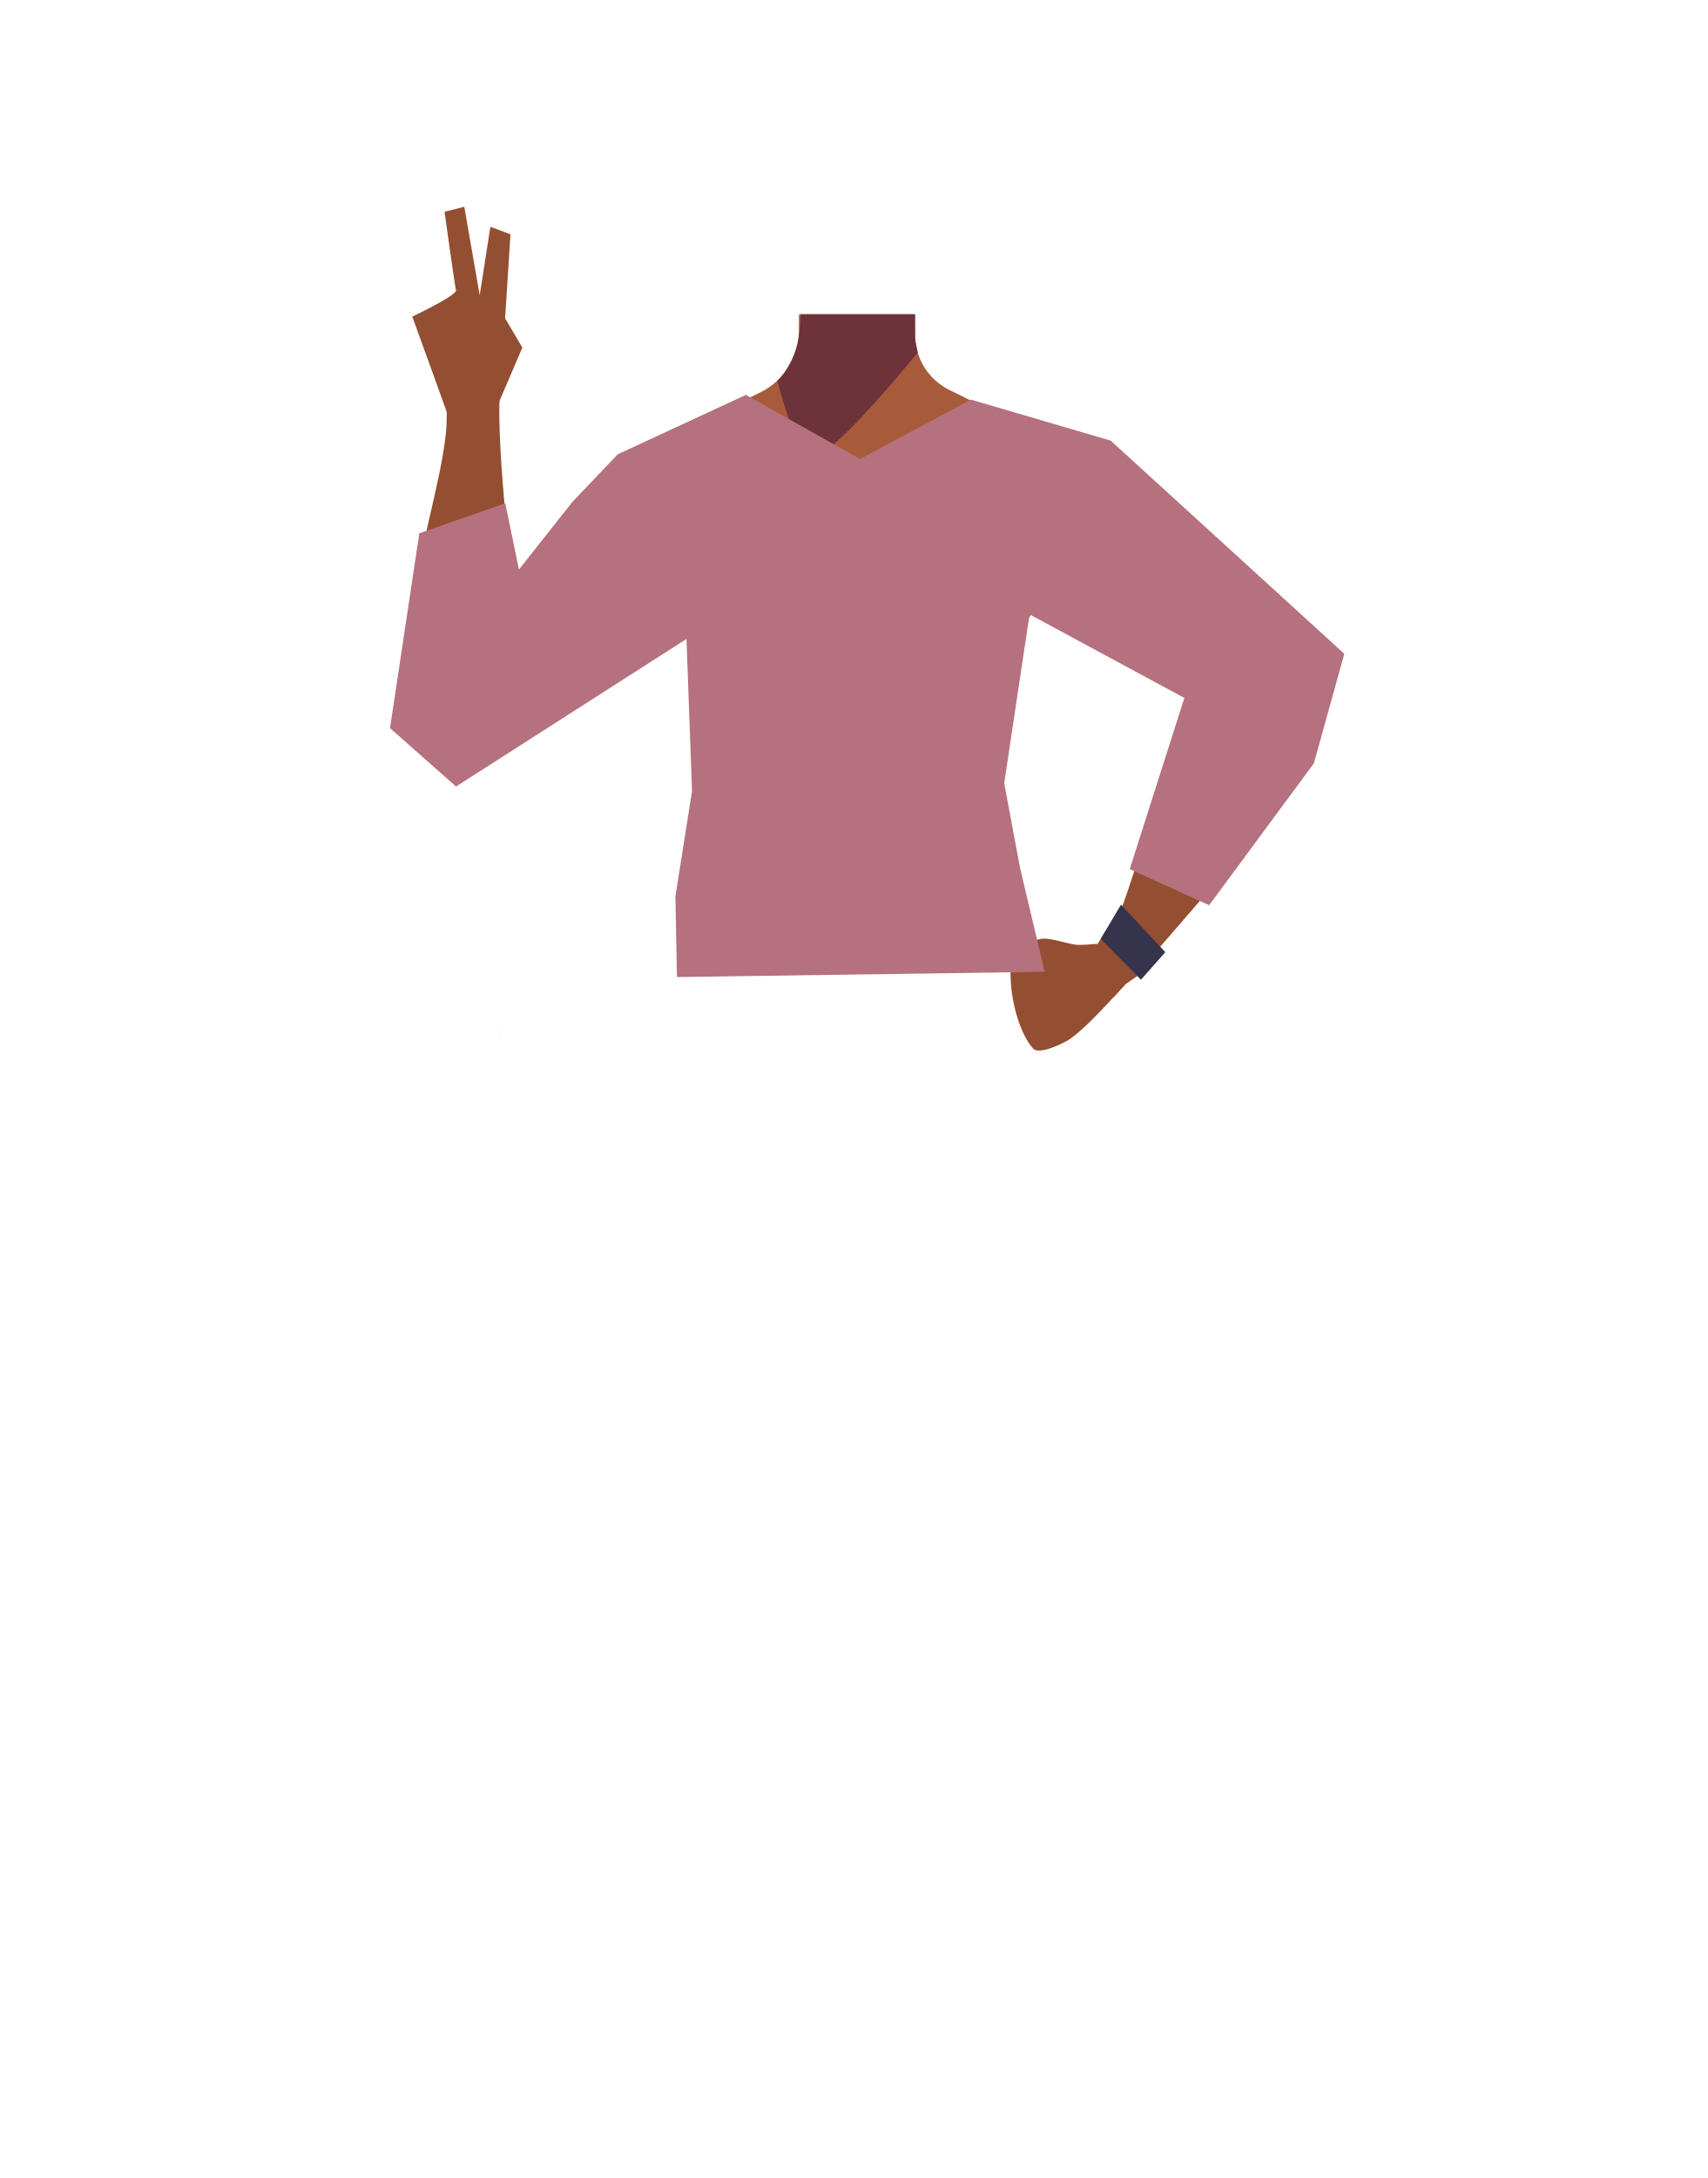
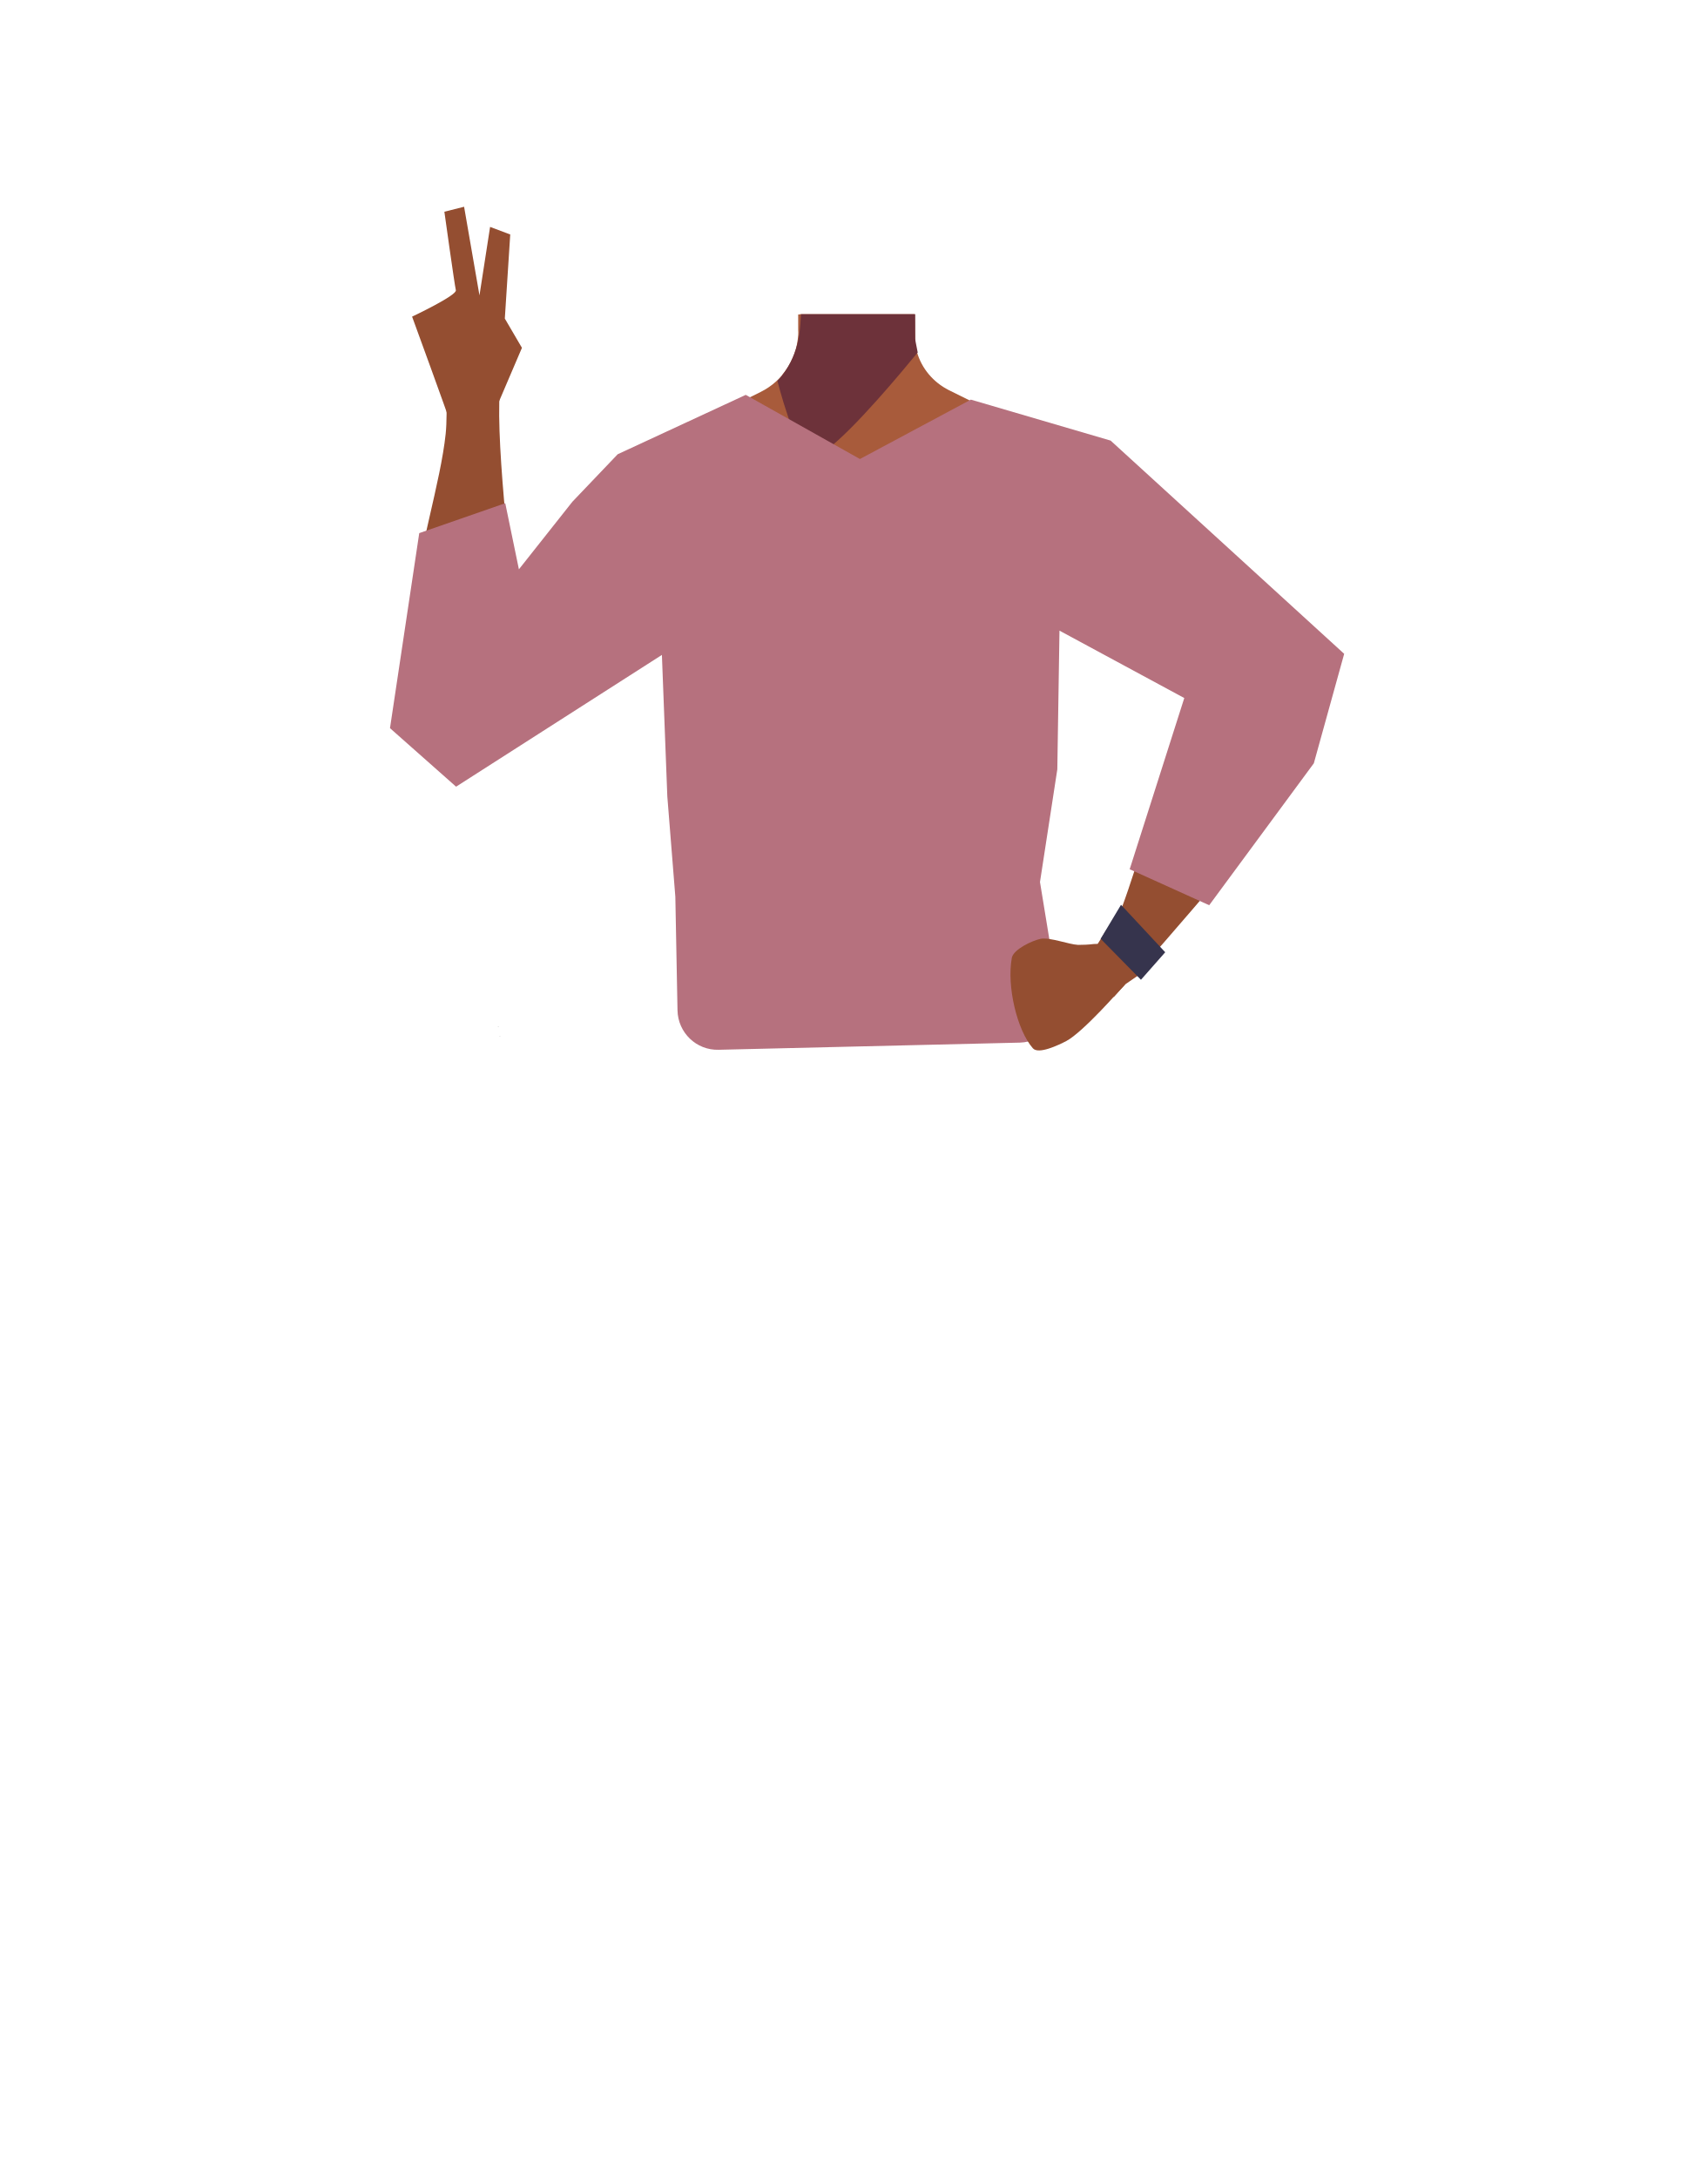
- <svg xmlns="http://www.w3.org/2000/svg" viewBox="0 0 788 1005">
-   <defs>
-     <style>.cls-1{fill:#944e31;}.cls-2{fill:#a85b3b;}.cls-3{fill:#6d323a;}.cls-4{fill:none;stroke:#000;stroke-miterlimit:10;stroke-width:3px;}.cls-5{fill:#36344d;}.cls-6{fill:#473415;}.cls-7{fill:#472e1d;}.cls-8{fill:#b6717e;}</style>
-   </defs>
-   <g id="Calque_7" data-name="Calque 7">
-     <path class="cls-1" d="M207.73,194.68c-.62-2.43-17.46-48.59-17.46-48.59s20.79-9.78,20.18-12.21-5.26-36.16-5.26-36.16l9.11-2.31,7.1,40.87,4.93-31.63,9.28,3.47-2.48,38.77,7.94,13.5-12.39,29Z" />
-     <polygon points="229.87 473.87 229.97 473.82 229.87 473.77 229.87 473.87" />
-     <polygon points="229.97 473.82 230.07 473.87 230.07 473.77 229.97 473.82" />
-     <polygon points="229.87 473.87 229.97 473.82 229.87 473.77 229.87 473.87" />
-     <polygon points="229.97 473.82 230.07 473.87 230.07 473.77 229.97 473.82" />
-     <path class="cls-2" d="M515.46,238.15c-.6,38.39-26.2,33.17-36.86,42.29-12.58,10.77-8.27,50-17.18,64-2.45,3.84-11.36,10.1-15.8,9.08-12.51-2.87-24-30.73-34.77-37.73-6.33-4.12-23.57-3.62-30.19,0-11.25,6.16-22.27,34.86-34.77,37.73-4.44,1-13.35-5.24-15.8-9.08-8.91-14-4.6-53.24-17.19-64-10.65-9.12-36.25-3.9-36.86-42.29-.41-26.59,35-37.34,35-37.34l40.15-19.91a31.4,31.4,0,0,0,7.1-4.82,29.11,29.11,0,0,0,2.29-2.29l.63-.71.05-.06a31.55,31.55,0,0,0,7.22-16.43,30.71,30.71,0,0,0,.25-4.19l0-2.84,0-4.51H422.3l.06,5,0,1.5,0,3.21c0,.33,0,.67,0,1v0c0,.65.09,1.3.16,2a29.38,29.38,0,0,0,.93,4.57,28.5,28.5,0,0,0,14.7,17.59L478.77,200a27.41,27.41,0,0,0,3.16,1.33C488.6,203.68,515.83,214.81,515.46,238.15Z" />
-     <path class="cls-2" d="M423.1,193.33l-27.5,32.5-14.8-17.69-12.39-14.81.72-41.56,0-2.21.08-4.51h53v.23l.08,4.66v0l0,1.56.07,4.21v0l0,1.28.12,6.79Z" />
-     <path class="cls-3" d="M423.6,162.58l-1,1.25c-5.16,6.33-28.83,35-41.79,44.31-3.2,2.29-5.74,3.39-7.2,2.69-6.76-3.26-14.84-35.1-14.84-35.1l.08-.07a21,21,0,0,0,1.73-1.87q.48-.57,1.05-1.32l.06-.08a39.39,39.39,0,0,0,6.66-15.16c0-.21.09-.42.13-.64.26-1.37.48-3,.66-4.82.07-.71.13-1.45.19-2.21.11-1.42.2-2.94.28-4.51h52.67v.23l0,4.28,0,6.72.15.76.14.67.93,4.57Z" />
-     <path class="cls-4" d="M457.59,244.87c11.91,25,40.93,38.77,40.93,38.77s53,32.77,70.43,44c8.24,5.28,25.22,16.58,39-3.61h0c11.33-16.63-2.81-30.35-10.19-36.17-15-11.83-47.91-32.64-60.5-46.74-9.38-10.49-19.75-30.33-43.13-36.2,0,0-18.61-6.9-31.75,8.26l-.52.59a28.69,28.69,0,0,0-4.23,31.14Z" />
-     <path class="cls-1" d="M593.9,290.07c-18.56-7.18-32.67,11.81-37.39,19S545.83,333,542.88,341.22c-7.55,21-17.53,57.33-25.2,77.8-5,13.46-8.08,20.41-.34,25.92,7,5,16.12-5.75,19.73-9.92,14.85-17.19,44.31-50.41,56.84-70.91,5.15-8.41,14-26.38,16.11-36C616,301.15,599.29,292.15,593.9,290.07Z" />
-     <path class="cls-1" d="M217.72,354.82c17.73-2.26,21.52-25.59,22.44-34.15s-.93-26.12-1.82-34.76c-2.29-22.12-10.49-88.8-7.08-110.28,2.39-15-25.76-4-25.76-4s1.41,17.89.26,28.62c-2.4,22.54-12.13,51.95-17.44,89.09-1.4,9.76-.74,29.83,1.38,39.34C195.63,355.25,212.57,355.48,217.72,354.82Z" />
-     <path class="cls-4" d="M335,245.16c-8.55,26.33-35.52,43.78-35.52,43.78s-48.23,39.39-64.1,52.77c-7.48,6.3-22.84,19.72-39.09,1.5h0c-13.4-15-1.17-30.46,5.38-37.19,13.34-13.69,43.24-38.62,53.89-54.23,7.93-11.63,15.62-32.65,38-41.52,0,0,17.55-9.27,32.56,4l.59.53A28.7,28.7,0,0,1,335,245.16Z" />
-     <path class="cls-1" d="M520.52,441.3c2,3.19,3.06,9-3,14.84,0,0-17.63,20.22-25.4,24.34-3.48,1.84-12.79,6.26-15.38,3.3-7.33-8.38-12.07-28.61-9.72-41.73.7-3.93,9.41-8.05,13.33-8.82,4.31-.83,12.95,2.63,17.34,2.79a70.79,70.79,0,0,0,7.19-.4C510.8,435.08,517.74,436.94,520.52,441.3Z" />
-     <polygon class="cls-1" points="510.75 428.87 506.62 435.56 509.99 448.06 513.96 460.13 519.54 454.11 529.69 447.07 510.75 428.87" />
-     <polygon class="cls-5" points="508.04 433.2 517.37 417.45 537.84 439.36 526.59 452.09 508.04 433.2" />
-     <polygon points="230.58 478.07 230.68 478.03 230.58 477.98 230.58 478.07" />
-     <polygon points="230.68 478.03 230.78 478.07 230.78 477.98 230.68 478.03" />
-     <polygon points="230.58 478.07 230.68 478.03 230.58 477.98 230.58 478.07" />
-     <polygon points="230.68 478.03 230.78 478.07 230.78 477.98 230.68 478.03" />
-     <polygon class="cls-6" points="317.06 449.82 318.56 427.32 473.56 427.32 475.56 446.82 317.06 449.82" />
-     <circle class="cls-7" cx="464.28" cy="420.63" r="4.68" />
-     <polygon class="cls-8" points="233.21 232.23 193.54 246.06 180.01 335.97 210.48 362.93 316.84 294.84 319.4 365.06 311.72 413.7 312.45 450.84 482.17 448.42 470.81 400.53 463.49 361.4 475.19 283.5 546.64 322.06 521.42 401.04 558.09 417.69 606.42 352.22 620.46 301.69 512.64 203.32 448.13 184.4 396.93 211.82 344.27 182.2 285.12 209.63 264.2 231.57 239.52 262.81 233.21 232.23" />
+ <svg xmlns="http://www.w3.org/2000/svg" version="1.1" id="Calque_1" x="0px" y="0px" viewBox="0 0 788 1005" style="enable-background:new 0 0 788 1005;" xml:space="preserve">
+   <style type="text/css">
+ 	.st0{fill:#944E31;}
+ 	.st1{fill:#A85B3B;}
+ 	.st2{fill:#6D323A;}
+ 	.st3{fill:none;stroke:#000000;stroke-width:3;stroke-miterlimit:10;}
+ 	.st4{fill:#473415;}
+ 	.st5{fill:#472E1D;}
+ 	.st6{fill:#B6717E;}
+ 	.st7{fill:#36344D;}
+ </style>
+   <g id="Calque_7">
+     <path class="st0" d="M207.7,194.7c-0.6-2.4-17.5-48.6-17.5-48.6s20.8-9.8,20.2-12.2s-5.3-36.2-5.3-36.2l9.1-2.3l7.1,40.9l4.9-31.6   l9.3,3.5l-2.5,38.8l7.9,13.5l-12.4,29L207.7,194.7z" />
+     <polygon points="229.9,473.9 230,473.8 229.9,473.8  " />
+     <polygon points="230,473.8 230.1,473.9 230.1,473.8  " />
+     <polygon points="229.9,473.9 230,473.8 229.9,473.8  " />
+     <polygon points="230,473.8 230.1,473.9 230.1,473.8  " />
+     <path class="st1" d="M515.5,238.1c-0.6,38.4-26.2,33.2-36.9,42.3c-12.6,10.8-8.3,50-17.2,64c-2.5,3.8-11.4,10.1-15.8,9.1   c-12.5-2.9-24-30.7-34.8-37.7c-6.3-4.1-23.6-3.6-30.2,0c-11.2,6.2-22.3,34.9-34.8,37.7c-4.4,1-13.4-5.2-15.8-9.1   c-8.9-14-4.6-53.2-17.2-64c-10.6-9.1-36.2-3.9-36.9-42.3c-0.4-26.6,35-37.3,35-37.3l40.1-19.9c2.6-1.3,5-2.9,7.1-4.8   c0.8-0.7,1.6-1.5,2.3-2.3l0.6-0.7l0-0.1c3.9-4.7,6.5-10.4,7.2-16.4c0.2-1.4,0.3-2.8,0.2-4.2v-2.8v-4.5h53.6l0.1,5v1.5v3.2   c0,0.3,0,0.7,0,1l0,0c0,0.6,0.1,1.3,0.2,2c0.2,1.5,0.5,3.1,0.9,4.6c2.2,7.7,7.6,14,14.7,17.6l40.6,20.1c1,0.5,2.1,1,3.2,1.3   C488.6,203.7,515.8,214.8,515.5,238.1z" />
+     <path class="st1" d="M423.1,193.3l-27.5,32.5l-14.8-17.7l-12.4-14.8l0.7-41.6v-2.2l0.1-4.5h53v0.2l0.1,4.7l0,0v1.6l0.1,4.2l0,0v1.3   l0.1,6.8L423.1,193.3z" />
+     <path class="st2" d="M423.6,162.6l-1,1.2c-5.2,6.3-28.8,35-41.8,44.3c-3.2,2.3-5.7,3.4-7.2,2.7c-6.8-3.3-14.8-35.1-14.8-35.1   l0.1-0.1c0.6-0.6,1.2-1.2,1.7-1.9c0.3-0.4,0.7-0.8,1-1.3l0.1-0.1c3.3-4.5,5.5-9.7,6.7-15.2c0-0.2,0.1-0.4,0.1-0.6   c0.3-1.4,0.5-3,0.7-4.8c0.1-0.7,0.1-1.4,0.2-2.2c0.1-1.4,0.2-2.9,0.3-4.5h52.7v0.2v4.3v6.7l0.1,0.8l0.1,0.7l0.9,4.6L423.6,162.6z" />
+     <path class="st3" d="M457.6,244.9c11.9,25,40.9,38.8,40.9,38.8s53,32.8,70.4,44c8.2,5.3,25.2,16.6,39-3.6l0,0   c11.3-16.6-2.8-30.4-10.2-36.2c-15-11.8-47.9-32.6-60.5-46.7c-9.4-10.5-19.8-30.3-43.1-36.2c0,0-18.6-6.9-31.8,8.3l-0.5,0.6   C454.4,222.4,452.7,234.6,457.6,244.9L457.6,244.9z" />
+     <path class="st0" d="M593.9,290.1c-18.6-7.2-32.7,11.8-37.4,19s-10.7,23.9-13.6,32.1c-7.5,21-17.5,57.3-25.2,77.8   c-5,13.5-8.1,20.4-0.3,25.9c7,5,16.1-5.8,19.7-9.9c14.8-17.2,44.3-50.4,56.8-70.9c5.2-8.4,14-26.4,16.1-36   C616,301.1,599.3,292.1,593.9,290.1z" />
+     <path class="st0" d="M217.7,354.8c17.7-2.3,21.5-25.6,22.4-34.1s-0.9-26.1-1.8-34.8c-2.3-22.1-10.5-88.8-7.1-110.3   c2.4-15-25.8-4-25.8-4s1.4,17.9,0.3,28.6c-2.4,22.5-12.1,51.9-17.4,89.1c-1.4,9.8-0.7,29.8,1.4,39.3   C195.6,355.2,212.6,355.5,217.7,354.8z" />
+     <path class="st3" d="M335,245.2c-8.5,26.3-35.5,43.8-35.5,43.8s-48.2,39.4-64.1,52.8c-7.5,6.3-22.8,19.7-39.1,1.5l0,0   c-13.4-15-1.2-30.5,5.4-37.2c13.3-13.7,43.2-38.6,53.9-54.2c7.9-11.6,15.6-32.7,38-41.5c0,0,17.5-9.3,32.6,4l0.6,0.5   C335.3,222.4,338.5,234.3,335,245.2z" />
+     <polygon class="st0" points="510.8,428.9 506.6,435.6 510,448.1 514,460.1 519.5,454.1 529.7,447.1  " />
+     <polygon points="230.6,478.1 230.7,478 230.6,478  " />
+     <polygon points="230.7,478 230.8,478.1 230.8,478  " />
+     <polygon points="230.6,478.1 230.7,478 230.6,478  " />
+     <polygon points="230.7,478 230.8,478.1 230.8,478  " />
+     <polygon class="st4" points="317.1,449.8 318.6,427.3 473.6,427.3 475.6,446.8  " />
+     <circle class="st5" cx="464.3" cy="420.6" r="4.7" />
+     <path class="st6" d="M233.2,232.2l-39.7,13.8L180,336l30.5,27l95-60.8l2.5,65.3l3.7,46.3l1,52.4c0.2,10.3,8.7,18.5,19,18.2l139-3.3   c11.3-0.3,19.7-10.5,17.9-21.6L480,407l8-52l1-64l57.6,31.1l-25.2,79l36.7,16.6l48.3-65.5l14-50.5l-107.8-98.4l-64.5-18.9   l-51.2,27.4l-52.7-29.6l-59.1,27.4l-20.9,21.9l-24.7,31.2L233.2,232.2z" />
+     <path class="st0" d="M520.5,441.3c2,3.2,3.1,9-3,14.8c0,0-17.6,20.2-25.4,24.3c-3.5,1.8-12.8,6.3-15.4,3.3   c-7.3-8.4-12.1-28.6-9.7-41.7c0.7-3.9,9.4-8,13.3-8.8c4.3-0.8,13,2.6,17.3,2.8c2.4,0,4.8-0.1,7.2-0.4   C510.8,435.1,517.7,436.9,520.5,441.3z" />
+     <polygon class="st7" points="508,433.2 517.4,417.5 537.8,439.4 526.6,452.1  " />
  </g>
</svg>
